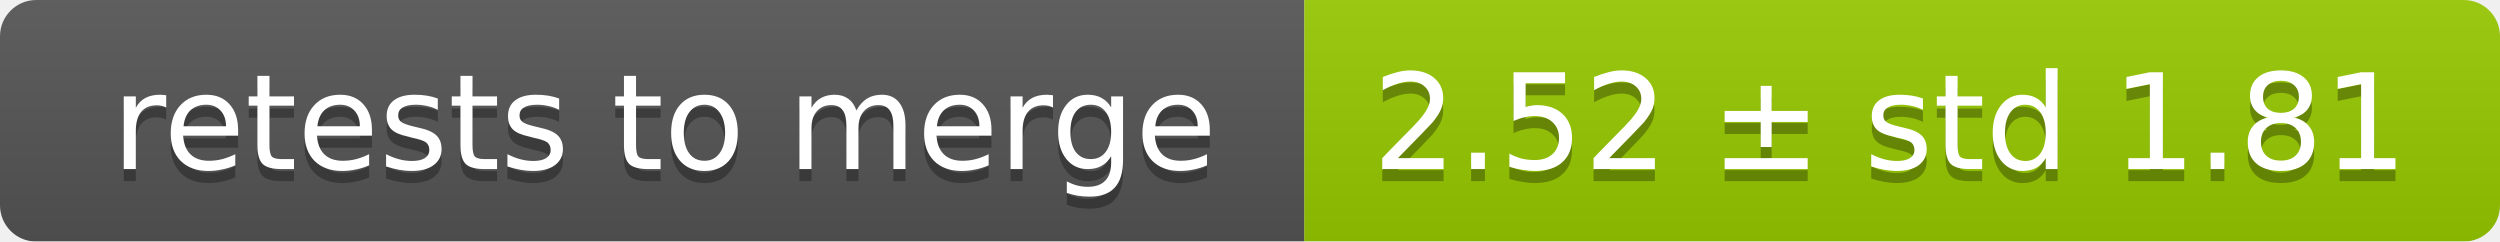
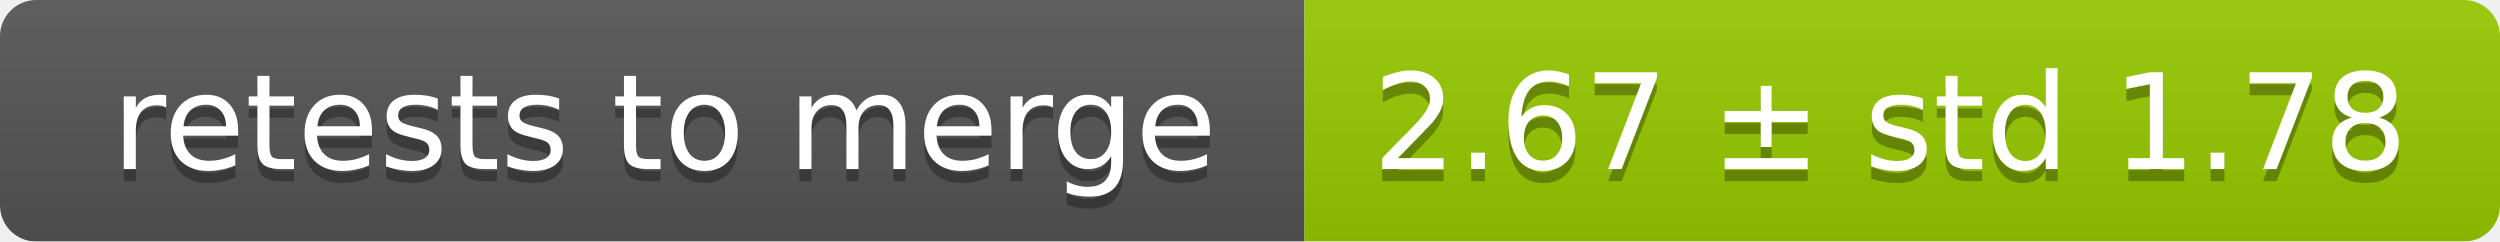
<svg xmlns="http://www.w3.org/2000/svg" width="207" height="20">
  <linearGradient id="smooth" x2="0" y2="100%">
    <stop offset="0" stop-color="#bbb" stop-opacity=".1" />
    <stop offset="1" stop-opacity=".1" />
  </linearGradient>
  <mask id="round">
    <rect width="207" height="20" rx="3" fill="#fff" />
  </mask>
  <g mask="url(#round)">
    <rect width="108" height="20" fill="#555" />
    <rect x="108" width="99" height="20" fill="#97ca00" />
    <rect width="207" height="20" fill="url(#smooth)" />
  </g>
  <g fill="#fff" text-anchor="middle" font-family="DejaVu Sans,Verdana,Geneva,sans-serif" font-size="11">
    <text x="55" y="15" fill="#010101" fill-opacity=".3">retests to merge</text>
    <text x="55" y="14">retests to merge</text>
-     <text x="156.5" y="15" fill="#010101" fill-opacity=".3">2.52 ± std 1.81</text>
-     <text x="156.5" y="14">2.52 ± std 1.81</text>
+     <text x="156.5" y="15" fill="#010101" fill-opacity=".3">2.67 ± std 1.78</text>
+     <text x="156.5" y="14">2.67 ± std 1.78</text>
  </g>
</svg>
